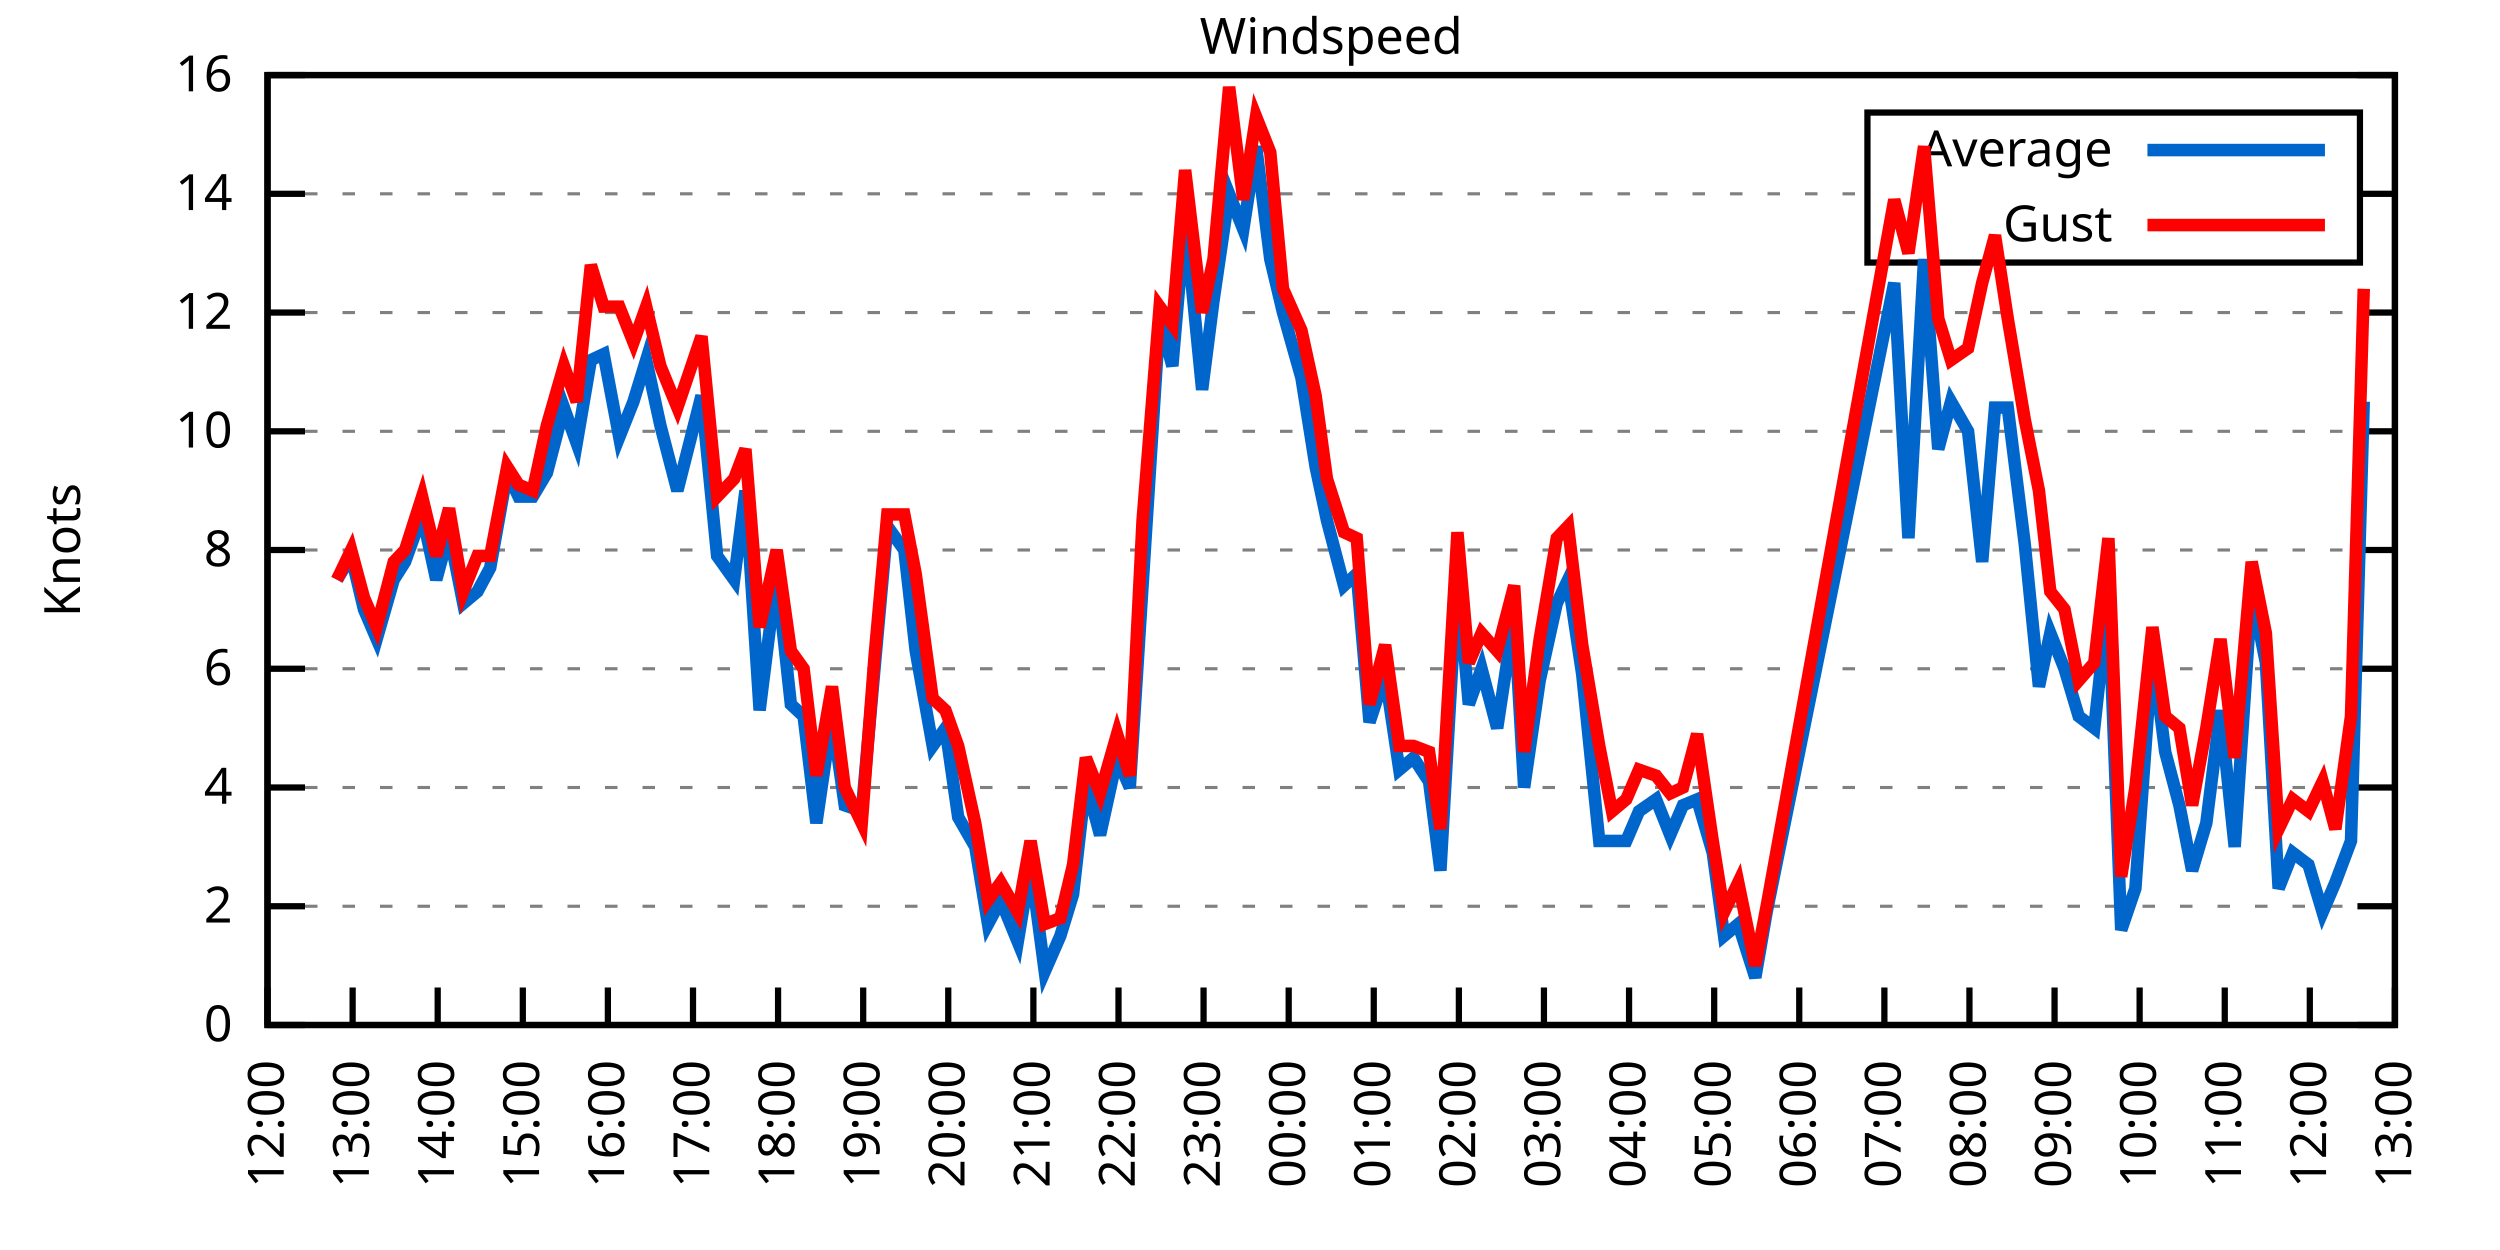
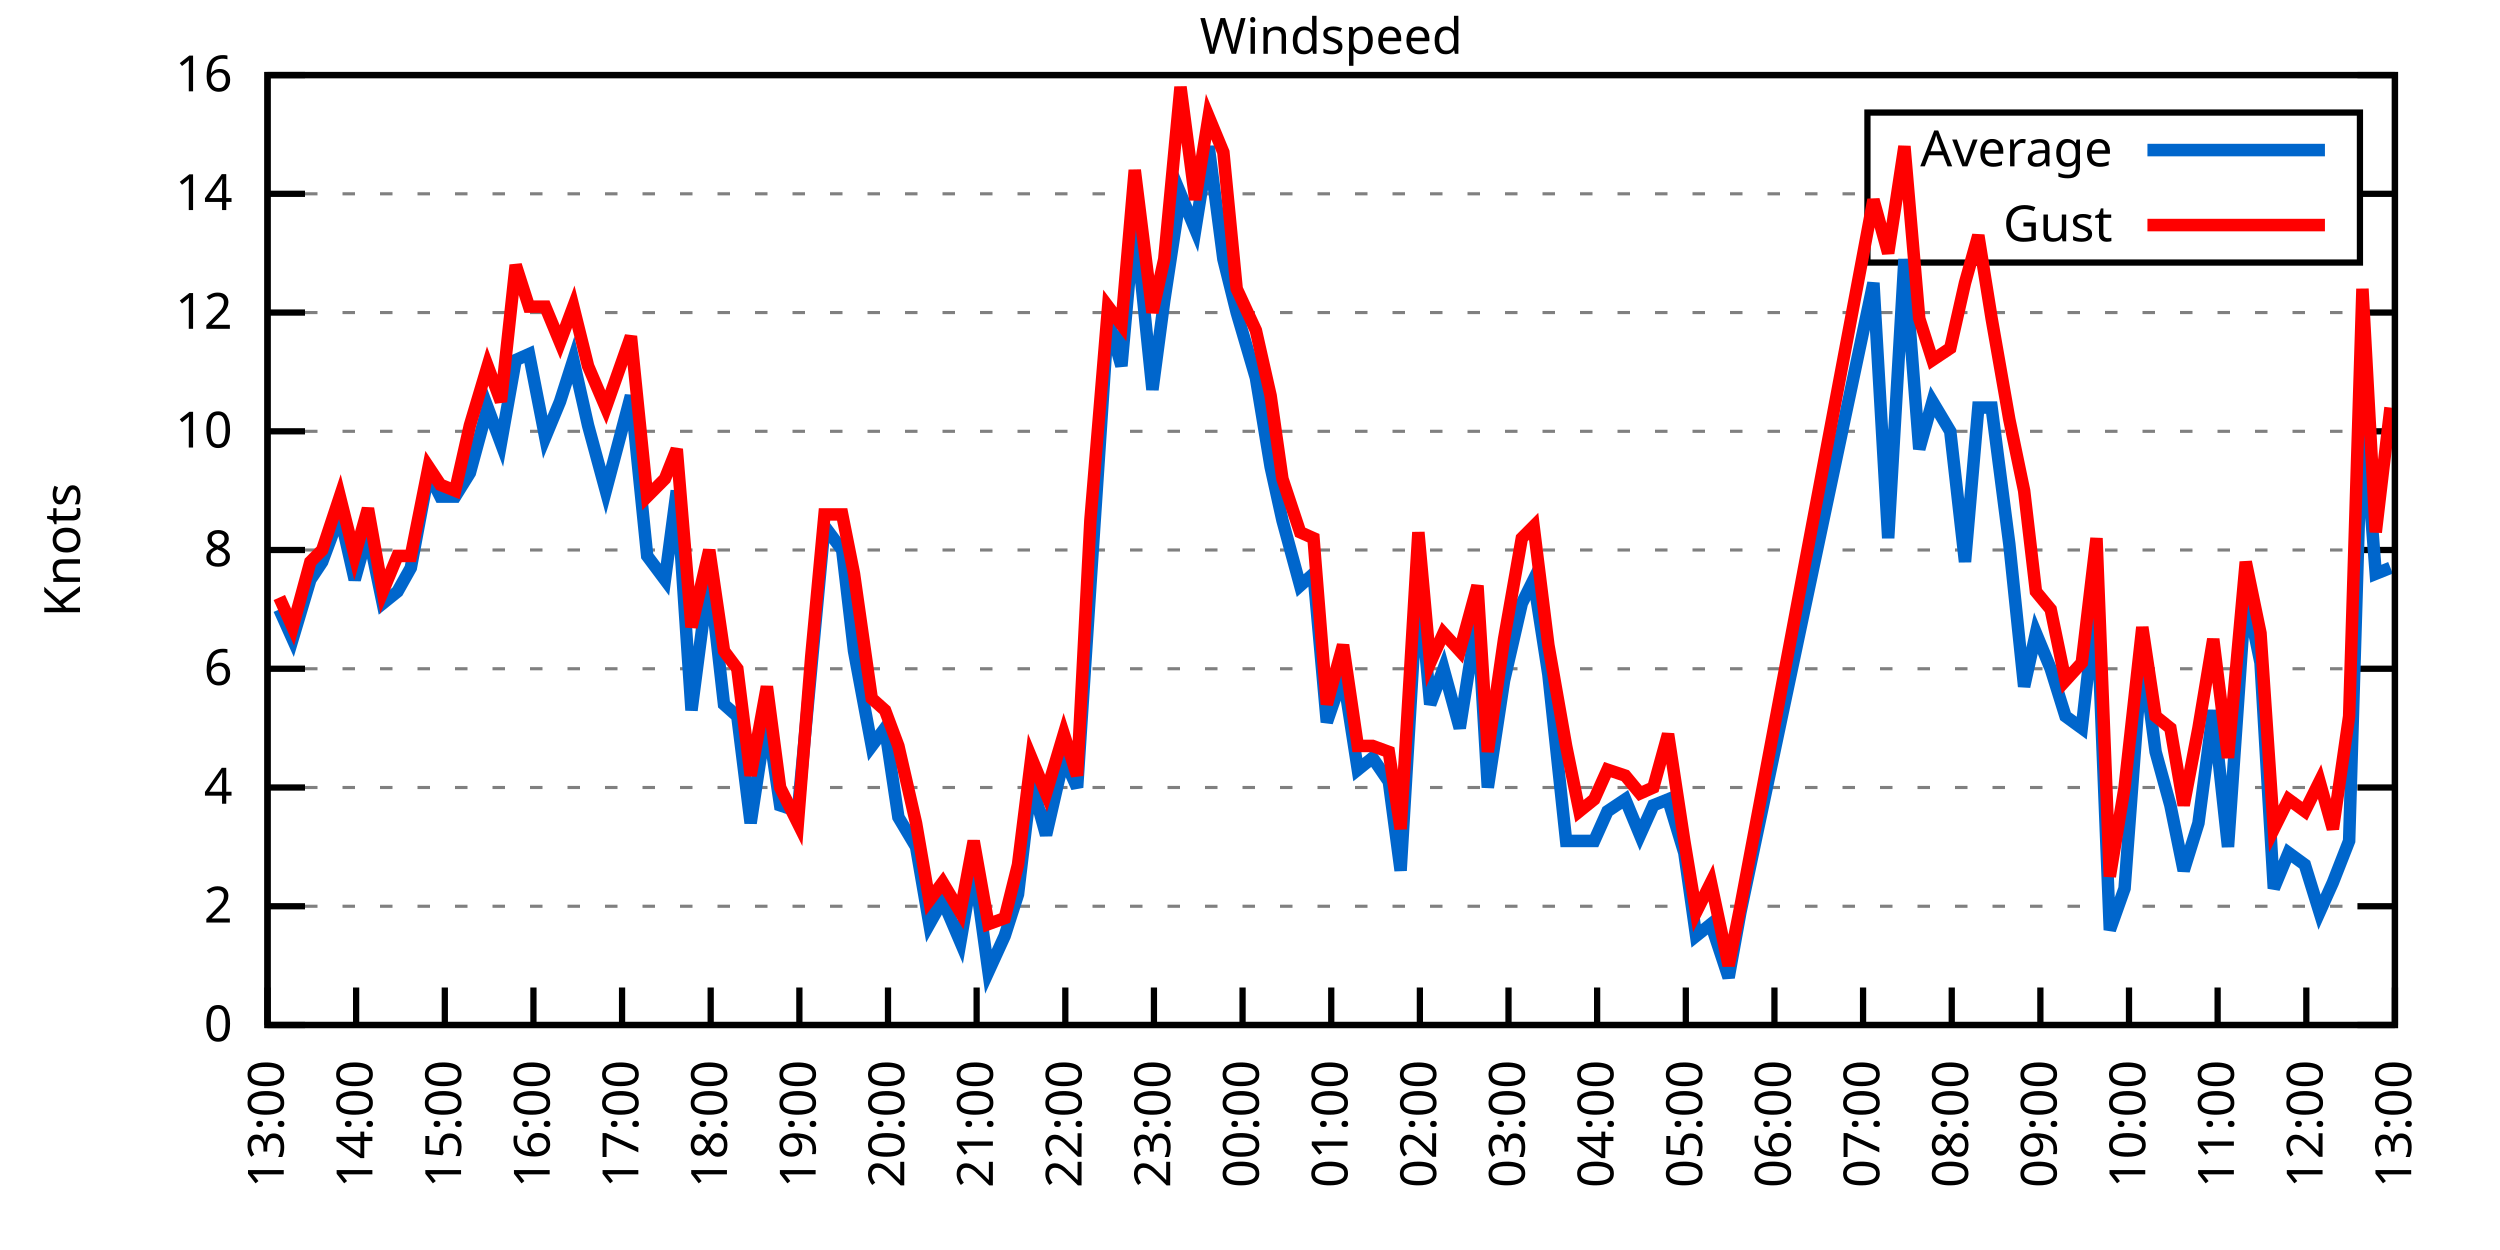
<svg xmlns="http://www.w3.org/2000/svg" xmlns:xlink="http://www.w3.org/1999/xlink" width="400" height="200" viewBox="0 0 400 200">
  <g id="gnuplot_canvas">
    <rect x="0" y="0" width="400" height="200" fill="none" />
    <defs>
      <circle id="gpDot" r="0.5" stroke-width="0.5" stroke="currentColor" />
      <path id="gpPt0" stroke-width="0.333" stroke="currentColor" d="M-1,0 h2 M0,-1 v2" />
      <path id="gpPt1" stroke-width="0.333" stroke="currentColor" d="M-1,-1 L1,1 M1,-1 L-1,1" />
      <path id="gpPt2" stroke-width="0.333" stroke="currentColor" d="M-1,0 L1,0 M0,-1 L0,1 M-1,-1 L1,1 M-1,1 L1,-1" />
      <rect id="gpPt3" stroke-width="0.333" stroke="currentColor" x="-1" y="-1" width="2" height="2" />
      <rect id="gpPt4" stroke-width="0.333" stroke="currentColor" fill="currentColor" x="-1" y="-1" width="2" height="2" />
      <circle id="gpPt5" stroke-width="0.333" stroke="currentColor" cx="0" cy="0" r="1" />
      <use xlink:href="#gpPt5" id="gpPt6" fill="currentColor" stroke="none" />
      <path id="gpPt7" stroke-width="0.333" stroke="currentColor" d="M0,-1.33 L-1.33,0.67 L1.33,0.67 z" />
      <use xlink:href="#gpPt7" id="gpPt8" fill="currentColor" stroke="none" />
      <use xlink:href="#gpPt7" id="gpPt9" stroke="currentColor" transform="rotate(180)" />
      <use xlink:href="#gpPt9" id="gpPt10" fill="currentColor" stroke="none" />
      <use xlink:href="#gpPt3" id="gpPt11" stroke="currentColor" transform="rotate(45)" />
      <use xlink:href="#gpPt11" id="gpPt12" fill="currentColor" stroke="none" />
      <path id="gpPt13" stroke-width="0.333" stroke="currentColor" d="M0,1.330 L1.265,0.411 L0.782,-1.067 L-0.782,-1.076 L-1.265,0.411 z" />
      <use xlink:href="#gpPt13" id="gpPt14" fill="currentColor" stroke="none" />
      <filter id="textbox" filterUnits="objectBoundingBox" x="0" y="0" height="1" width="1">
        <feFlood flood-color="white" flood-opacity="1" result="bgnd" />
        <feComposite in="SourceGraphic" in2="bgnd" operator="atop" />
      </filter>
      <filter id="greybox" filterUnits="objectBoundingBox" x="0" y="0" height="1" width="1">
        <feFlood flood-color="lightgrey" flood-opacity="1" result="grey" />
        <feComposite in="SourceGraphic" in2="grey" operator="atop" />
      </filter>
    </defs>
    <g fill="none" color="white" stroke="currentColor" stroke-width="1.00" stroke-linecap="butt" stroke-linejoin="miter">
</g>
    <g fill="none" color="black" stroke="currentColor" stroke-width="1.00" stroke-linecap="butt" stroke-linejoin="miter">
      <g stroke="none" shape-rendering="crispEdges">
        <polygon fill="rgb(255, 255, 255)" points="42.80,164.00 383.18,164.00 383.18,12.02 42.80,12.02 " />
      </g>
    </g>
    <g fill="none" color="black" stroke="currentColor" stroke-width="1.00" stroke-linecap="butt" stroke-linejoin="miter">
</g>
    <g fill="none" color="black" stroke="black" stroke-width="0.50" stroke-linecap="butt" stroke-linejoin="miter">
</g>
    <g fill="none" color="gray" stroke="currentColor" stroke-width="0.50" stroke-linecap="butt" stroke-linejoin="miter">
      <path stroke="gray" stroke-dasharray="2,4" class="gridline" d="M42.80,164.00 L383.19,164.00  " />
    </g>
    <g fill="none" color="gray" stroke="gray" stroke-width="1.00" stroke-linecap="butt" stroke-linejoin="miter">
</g>
    <g fill="none" color="black" stroke="currentColor" stroke-width="1.00" stroke-linecap="butt" stroke-linejoin="miter">
      <path stroke="black" d="M42.80,164.00 L48.80,164.00 M383.19,164.00 L377.19,164.00  " />
      <g transform="translate(37.20,166.60)" stroke="none" fill="black" font-family="Sans" font-size="8.00" text-anchor="end">
        <text>
          <tspan font-family="Sans"> 0</tspan>
        </text>
      </g>
    </g>
    <g fill="none" color="black" stroke="currentColor" stroke-width="1.00" stroke-linecap="butt" stroke-linejoin="miter">
</g>
    <g fill="none" color="black" stroke="black" stroke-width="0.50" stroke-linecap="butt" stroke-linejoin="miter">
</g>
    <g fill="none" color="gray" stroke="currentColor" stroke-width="0.50" stroke-linecap="butt" stroke-linejoin="miter">
      <path stroke="gray" stroke-dasharray="2,4" class="gridline" d="M42.80,145.00 L383.19,145.00  " />
    </g>
    <g fill="none" color="gray" stroke="gray" stroke-width="1.00" stroke-linecap="butt" stroke-linejoin="miter">
</g>
    <g fill="none" color="black" stroke="currentColor" stroke-width="1.00" stroke-linecap="butt" stroke-linejoin="miter">
      <path stroke="black" d="M42.80,145.00 L48.80,145.00 M383.19,145.00 L377.19,145.00  " />
      <g transform="translate(37.20,147.60)" stroke="none" fill="black" font-family="Sans" font-size="8.00" text-anchor="end">
        <text>
          <tspan font-family="Sans"> 2</tspan>
        </text>
      </g>
    </g>
    <g fill="none" color="black" stroke="currentColor" stroke-width="1.00" stroke-linecap="butt" stroke-linejoin="miter">
</g>
    <g fill="none" color="black" stroke="black" stroke-width="0.50" stroke-linecap="butt" stroke-linejoin="miter">
</g>
    <g fill="none" color="gray" stroke="currentColor" stroke-width="0.50" stroke-linecap="butt" stroke-linejoin="miter">
      <path stroke="gray" stroke-dasharray="2,4" class="gridline" d="M42.80,126.00 L383.19,126.00  " />
    </g>
    <g fill="none" color="gray" stroke="gray" stroke-width="1.00" stroke-linecap="butt" stroke-linejoin="miter">
</g>
    <g fill="none" color="black" stroke="currentColor" stroke-width="1.00" stroke-linecap="butt" stroke-linejoin="miter">
      <path stroke="black" d="M42.80,126.00 L48.80,126.00 M383.19,126.00 L377.19,126.00  " />
      <g transform="translate(37.20,128.60)" stroke="none" fill="black" font-family="Sans" font-size="8.00" text-anchor="end">
        <text>
          <tspan font-family="Sans"> 4</tspan>
        </text>
      </g>
    </g>
    <g fill="none" color="black" stroke="currentColor" stroke-width="1.00" stroke-linecap="butt" stroke-linejoin="miter">
</g>
    <g fill="none" color="black" stroke="black" stroke-width="0.50" stroke-linecap="butt" stroke-linejoin="miter">
</g>
    <g fill="none" color="gray" stroke="currentColor" stroke-width="0.50" stroke-linecap="butt" stroke-linejoin="miter">
      <path stroke="gray" stroke-dasharray="2,4" class="gridline" d="M42.80,107.00 L383.19,107.00  " />
    </g>
    <g fill="none" color="gray" stroke="gray" stroke-width="1.00" stroke-linecap="butt" stroke-linejoin="miter">
</g>
    <g fill="none" color="black" stroke="currentColor" stroke-width="1.00" stroke-linecap="butt" stroke-linejoin="miter">
      <path stroke="black" d="M42.80,107.00 L48.80,107.00 M383.19,107.00 L377.19,107.00  " />
      <g transform="translate(37.20,109.60)" stroke="none" fill="black" font-family="Sans" font-size="8.00" text-anchor="end">
        <text>
          <tspan font-family="Sans"> 6</tspan>
        </text>
      </g>
    </g>
    <g fill="none" color="black" stroke="currentColor" stroke-width="1.00" stroke-linecap="butt" stroke-linejoin="miter">
</g>
    <g fill="none" color="black" stroke="black" stroke-width="0.50" stroke-linecap="butt" stroke-linejoin="miter">
</g>
    <g fill="none" color="gray" stroke="currentColor" stroke-width="0.50" stroke-linecap="butt" stroke-linejoin="miter">
      <path stroke="gray" stroke-dasharray="2,4" class="gridline" d="M42.80,88.00 L383.19,88.00  " />
    </g>
    <g fill="none" color="gray" stroke="gray" stroke-width="1.00" stroke-linecap="butt" stroke-linejoin="miter">
</g>
    <g fill="none" color="black" stroke="currentColor" stroke-width="1.00" stroke-linecap="butt" stroke-linejoin="miter">
      <path stroke="black" d="M42.80,88.00 L48.80,88.00 M383.19,88.00 L377.19,88.00  " />
      <g transform="translate(37.20,90.60)" stroke="none" fill="black" font-family="Sans" font-size="8.00" text-anchor="end">
        <text>
          <tspan font-family="Sans"> 8</tspan>
        </text>
      </g>
    </g>
    <g fill="none" color="black" stroke="currentColor" stroke-width="1.00" stroke-linecap="butt" stroke-linejoin="miter">
</g>
    <g fill="none" color="black" stroke="black" stroke-width="0.50" stroke-linecap="butt" stroke-linejoin="miter">
</g>
    <g fill="none" color="gray" stroke="currentColor" stroke-width="0.50" stroke-linecap="butt" stroke-linejoin="miter">
      <path stroke="gray" stroke-dasharray="2,4" class="gridline" d="M42.80,69.01 L383.19,69.01  " />
    </g>
    <g fill="none" color="gray" stroke="gray" stroke-width="1.00" stroke-linecap="butt" stroke-linejoin="miter">
</g>
    <g fill="none" color="black" stroke="currentColor" stroke-width="1.00" stroke-linecap="butt" stroke-linejoin="miter">
      <path stroke="black" d="M42.80,69.01 L48.80,69.01 M383.19,69.01 L377.19,69.01  " />
      <g transform="translate(37.20,71.61)" stroke="none" fill="black" font-family="Sans" font-size="8.00" text-anchor="end">
        <text>
          <tspan font-family="Sans"> 10</tspan>
        </text>
      </g>
    </g>
    <g fill="none" color="black" stroke="currentColor" stroke-width="1.00" stroke-linecap="butt" stroke-linejoin="miter">
</g>
    <g fill="none" color="black" stroke="black" stroke-width="0.50" stroke-linecap="butt" stroke-linejoin="miter">
</g>
    <g fill="none" color="gray" stroke="currentColor" stroke-width="0.50" stroke-linecap="butt" stroke-linejoin="miter">
      <path stroke="gray" stroke-dasharray="2,4" class="gridline" d="M42.80,50.01 L383.19,50.01  " />
    </g>
    <g fill="none" color="gray" stroke="gray" stroke-width="1.00" stroke-linecap="butt" stroke-linejoin="miter">
</g>
    <g fill="none" color="black" stroke="currentColor" stroke-width="1.00" stroke-linecap="butt" stroke-linejoin="miter">
      <path stroke="black" d="M42.80,50.01 L48.80,50.01 M383.19,50.01 L377.19,50.01  " />
      <g transform="translate(37.20,52.61)" stroke="none" fill="black" font-family="Sans" font-size="8.00" text-anchor="end">
        <text>
          <tspan font-family="Sans"> 12</tspan>
        </text>
      </g>
    </g>
    <g fill="none" color="black" stroke="currentColor" stroke-width="1.00" stroke-linecap="butt" stroke-linejoin="miter">
</g>
    <g fill="none" color="black" stroke="black" stroke-width="0.50" stroke-linecap="butt" stroke-linejoin="miter">
</g>
    <g fill="none" color="gray" stroke="currentColor" stroke-width="0.50" stroke-linecap="butt" stroke-linejoin="miter">
      <path stroke="gray" stroke-dasharray="2,4" class="gridline" d="M42.80,31.01 L298.79,31.01 M377.59,31.01 L383.19,31.01  " />
    </g>
    <g fill="none" color="gray" stroke="gray" stroke-width="1.00" stroke-linecap="butt" stroke-linejoin="miter">
</g>
    <g fill="none" color="black" stroke="currentColor" stroke-width="1.00" stroke-linecap="butt" stroke-linejoin="miter">
      <path stroke="black" d="M42.80,31.01 L48.80,31.01 M383.19,31.01 L377.19,31.01  " />
      <g transform="translate(37.20,33.61)" stroke="none" fill="black" font-family="Sans" font-size="8.00" text-anchor="end">
        <text>
          <tspan font-family="Sans"> 14</tspan>
        </text>
      </g>
    </g>
    <g fill="none" color="black" stroke="currentColor" stroke-width="1.00" stroke-linecap="butt" stroke-linejoin="miter">
</g>
    <g fill="none" color="black" stroke="black" stroke-width="0.50" stroke-linecap="butt" stroke-linejoin="miter">
</g>
    <g fill="none" color="gray" stroke="currentColor" stroke-width="0.50" stroke-linecap="butt" stroke-linejoin="miter">
      <path stroke="gray" stroke-dasharray="2,4" class="gridline" d="M42.80,12.01 L383.19,12.01  " />
    </g>
    <g fill="none" color="gray" stroke="gray" stroke-width="1.00" stroke-linecap="butt" stroke-linejoin="miter">
</g>
    <g fill="none" color="black" stroke="currentColor" stroke-width="1.00" stroke-linecap="butt" stroke-linejoin="miter">
      <path stroke="black" d="M42.80,12.01 L48.80,12.01 M383.19,12.01 L377.19,12.01  " />
      <g transform="translate(37.20,14.61)" stroke="none" fill="black" font-family="Sans" font-size="8.00" text-anchor="end">
        <text>
          <tspan font-family="Sans"> 16</tspan>
        </text>
      </g>
    </g>
    <g fill="none" color="black" stroke="currentColor" stroke-width="1.00" stroke-linecap="butt" stroke-linejoin="miter">
      <path stroke="black" d="M42.80,164.00 L42.80,158.00  " />
      <g transform="translate(45.40,169.60) rotate(270.00)" stroke="none" fill="black" font-family="Sans" font-size="8.00" text-anchor="end">
        <text>
-           <tspan font-family="Sans">12:00</tspan>
-         </text>
-       </g>
-     </g>
-     <g fill="none" color="black" stroke="currentColor" stroke-width="1.00" stroke-linecap="butt" stroke-linejoin="miter">
-       <path stroke="black" d="M56.42,164.00 L56.42,158.00  " />
-       <g transform="translate(59.02,169.60) rotate(270.00)" stroke="none" fill="black" font-family="Sans" font-size="8.00" text-anchor="end">
-         <text>
          <tspan font-family="Sans">13:00</tspan>
        </text>
      </g>
    </g>
    <g fill="none" color="black" stroke="currentColor" stroke-width="1.00" stroke-linecap="butt" stroke-linejoin="miter">
-       <path stroke="black" d="M70.03,164.00 L70.03,158.00  " />
-       <g transform="translate(72.63,169.60) rotate(270.00)" stroke="none" fill="black" font-family="Sans" font-size="8.00" text-anchor="end">
+       <path stroke="black" d="M56.98,164.00 L56.98,158.00  " />
+       <g transform="translate(59.58,169.60) rotate(270.00)" stroke="none" fill="black" font-family="Sans" font-size="8.00" text-anchor="end">
        <text>
          <tspan font-family="Sans">14:00</tspan>
        </text>
      </g>
    </g>
    <g fill="none" color="black" stroke="currentColor" stroke-width="1.00" stroke-linecap="butt" stroke-linejoin="miter">
-       <path stroke="black" d="M83.65,164.00 L83.65,158.00  " />
-       <g transform="translate(86.25,169.60) rotate(270.00)" stroke="none" fill="black" font-family="Sans" font-size="8.00" text-anchor="end">
+       <path stroke="black" d="M71.17,164.00 L71.17,158.00  " />
+       <g transform="translate(73.77,169.60) rotate(270.00)" stroke="none" fill="black" font-family="Sans" font-size="8.00" text-anchor="end">
        <text>
          <tspan font-family="Sans">15:00</tspan>
        </text>
      </g>
    </g>
    <g fill="none" color="black" stroke="currentColor" stroke-width="1.00" stroke-linecap="butt" stroke-linejoin="miter">
-       <path stroke="black" d="M97.26,164.00 L97.26,158.00  " />
-       <g transform="translate(99.86,169.60) rotate(270.00)" stroke="none" fill="black" font-family="Sans" font-size="8.00" text-anchor="end">
+       <path stroke="black" d="M85.35,164.00 L85.35,158.00  " />
+       <g transform="translate(87.95,169.60) rotate(270.00)" stroke="none" fill="black" font-family="Sans" font-size="8.00" text-anchor="end">
        <text>
          <tspan font-family="Sans">16:00</tspan>
        </text>
      </g>
    </g>
    <g fill="none" color="black" stroke="currentColor" stroke-width="1.00" stroke-linecap="butt" stroke-linejoin="miter">
-       <path stroke="black" d="M110.88,164.00 L110.88,158.00  " />
-       <g transform="translate(113.48,169.60) rotate(270.00)" stroke="none" fill="black" font-family="Sans" font-size="8.00" text-anchor="end">
+       <path stroke="black" d="M99.53,164.00 L99.53,158.00  " />
+       <g transform="translate(102.13,169.60) rotate(270.00)" stroke="none" fill="black" font-family="Sans" font-size="8.00" text-anchor="end">
        <text>
          <tspan font-family="Sans">17:00</tspan>
        </text>
      </g>
    </g>
    <g fill="none" color="black" stroke="currentColor" stroke-width="1.00" stroke-linecap="butt" stroke-linejoin="miter">
-       <path stroke="black" d="M124.49,164.00 L124.49,158.00  " />
-       <g transform="translate(127.09,169.60) rotate(270.00)" stroke="none" fill="black" font-family="Sans" font-size="8.00" text-anchor="end">
+       <path stroke="black" d="M113.71,164.00 L113.71,158.00  " />
+       <g transform="translate(116.31,169.60) rotate(270.00)" stroke="none" fill="black" font-family="Sans" font-size="8.00" text-anchor="end">
        <text>
          <tspan font-family="Sans">18:00</tspan>
        </text>
      </g>
    </g>
    <g fill="none" color="black" stroke="currentColor" stroke-width="1.00" stroke-linecap="butt" stroke-linejoin="miter">
-       <path stroke="black" d="M138.11,164.00 L138.11,158.00  " />
-       <g transform="translate(140.71,169.60) rotate(270.00)" stroke="none" fill="black" font-family="Sans" font-size="8.00" text-anchor="end">
+       <path stroke="black" d="M127.90,164.00 L127.90,158.00  " />
+       <g transform="translate(130.50,169.60) rotate(270.00)" stroke="none" fill="black" font-family="Sans" font-size="8.00" text-anchor="end">
        <text>
          <tspan font-family="Sans">19:00</tspan>
        </text>
      </g>
    </g>
    <g fill="none" color="black" stroke="currentColor" stroke-width="1.00" stroke-linecap="butt" stroke-linejoin="miter">
-       <path stroke="black" d="M151.72,164.00 L151.72,158.00  " />
-       <g transform="translate(154.32,169.60) rotate(270.00)" stroke="none" fill="black" font-family="Sans" font-size="8.00" text-anchor="end">
+       <path stroke="black" d="M142.08,164.00 L142.08,158.00  " />
+       <g transform="translate(144.68,169.60) rotate(270.00)" stroke="none" fill="black" font-family="Sans" font-size="8.00" text-anchor="end">
        <text>
          <tspan font-family="Sans">20:00</tspan>
        </text>
      </g>
    </g>
    <g fill="none" color="black" stroke="currentColor" stroke-width="1.00" stroke-linecap="butt" stroke-linejoin="miter">
-       <path stroke="black" d="M165.34,164.00 L165.34,158.00  " />
-       <g transform="translate(167.94,169.60) rotate(270.00)" stroke="none" fill="black" font-family="Sans" font-size="8.00" text-anchor="end">
+       <path stroke="black" d="M156.26,164.00 L156.26,158.00  " />
+       <g transform="translate(158.86,169.60) rotate(270.00)" stroke="none" fill="black" font-family="Sans" font-size="8.00" text-anchor="end">
        <text>
          <tspan font-family="Sans">21:00</tspan>
        </text>
      </g>
    </g>
    <g fill="none" color="black" stroke="currentColor" stroke-width="1.00" stroke-linecap="butt" stroke-linejoin="miter">
-       <path stroke="black" d="M178.96,164.00 L178.96,158.00  " />
-       <g transform="translate(181.56,169.60) rotate(270.00)" stroke="none" fill="black" font-family="Sans" font-size="8.00" text-anchor="end">
+       <path stroke="black" d="M170.45,164.00 L170.45,158.00  " />
+       <g transform="translate(173.05,169.60) rotate(270.00)" stroke="none" fill="black" font-family="Sans" font-size="8.00" text-anchor="end">
        <text>
          <tspan font-family="Sans">22:00</tspan>
        </text>
      </g>
    </g>
    <g fill="none" color="black" stroke="currentColor" stroke-width="1.00" stroke-linecap="butt" stroke-linejoin="miter">
-       <path stroke="black" d="M192.57,164.00 L192.57,158.00  " />
-       <g transform="translate(195.17,169.60) rotate(270.00)" stroke="none" fill="black" font-family="Sans" font-size="8.00" text-anchor="end">
+       <path stroke="black" d="M184.63,164.00 L184.63,158.00  " />
+       <g transform="translate(187.23,169.60) rotate(270.00)" stroke="none" fill="black" font-family="Sans" font-size="8.00" text-anchor="end">
        <text>
          <tspan font-family="Sans">23:00</tspan>
        </text>
      </g>
    </g>
    <g fill="none" color="black" stroke="currentColor" stroke-width="1.00" stroke-linecap="butt" stroke-linejoin="miter">
-       <path stroke="black" d="M206.19,164.00 L206.19,158.00  " />
-       <g transform="translate(208.79,169.60) rotate(270.00)" stroke="none" fill="black" font-family="Sans" font-size="8.00" text-anchor="end">
+       <path stroke="black" d="M198.81,164.00 L198.81,158.00  " />
+       <g transform="translate(201.41,169.60) rotate(270.00)" stroke="none" fill="black" font-family="Sans" font-size="8.00" text-anchor="end">
        <text>
          <tspan font-family="Sans">00:00</tspan>
        </text>
      </g>
    </g>
    <g fill="none" color="black" stroke="currentColor" stroke-width="1.00" stroke-linecap="butt" stroke-linejoin="miter">
-       <path stroke="black" d="M219.80,164.00 L219.80,158.00  " />
-       <g transform="translate(222.40,169.60) rotate(270.00)" stroke="none" fill="black" font-family="Sans" font-size="8.00" text-anchor="end">
+       <path stroke="black" d="M213.00,164.00 L213.00,158.00  " />
+       <g transform="translate(215.60,169.60) rotate(270.00)" stroke="none" fill="black" font-family="Sans" font-size="8.00" text-anchor="end">
        <text>
          <tspan font-family="Sans">01:00</tspan>
        </text>
      </g>
    </g>
    <g fill="none" color="black" stroke="currentColor" stroke-width="1.00" stroke-linecap="butt" stroke-linejoin="miter">
-       <path stroke="black" d="M233.42,164.00 L233.42,158.00  " />
-       <g transform="translate(236.02,169.60) rotate(270.00)" stroke="none" fill="black" font-family="Sans" font-size="8.00" text-anchor="end">
+       <path stroke="black" d="M227.18,164.00 L227.18,158.00  " />
+       <g transform="translate(229.78,169.60) rotate(270.00)" stroke="none" fill="black" font-family="Sans" font-size="8.00" text-anchor="end">
        <text>
          <tspan font-family="Sans">02:00</tspan>
        </text>
      </g>
    </g>
    <g fill="none" color="black" stroke="currentColor" stroke-width="1.00" stroke-linecap="butt" stroke-linejoin="miter">
-       <path stroke="black" d="M247.03,164.00 L247.03,158.00  " />
-       <g transform="translate(249.63,169.60) rotate(270.00)" stroke="none" fill="black" font-family="Sans" font-size="8.00" text-anchor="end">
+       <path stroke="black" d="M241.36,164.00 L241.36,158.00  " />
+       <g transform="translate(243.96,169.60) rotate(270.00)" stroke="none" fill="black" font-family="Sans" font-size="8.00" text-anchor="end">
        <text>
          <tspan font-family="Sans">03:00</tspan>
        </text>
      </g>
    </g>
    <g fill="none" color="black" stroke="currentColor" stroke-width="1.00" stroke-linecap="butt" stroke-linejoin="miter">
-       <path stroke="black" d="M260.65,164.00 L260.65,158.00  " />
-       <g transform="translate(263.25,169.60) rotate(270.00)" stroke="none" fill="black" font-family="Sans" font-size="8.00" text-anchor="end">
+       <path stroke="black" d="M255.54,164.00 L255.54,158.00  " />
+       <g transform="translate(258.14,169.60) rotate(270.00)" stroke="none" fill="black" font-family="Sans" font-size="8.00" text-anchor="end">
        <text>
          <tspan font-family="Sans">04:00</tspan>
        </text>
      </g>
    </g>
    <g fill="none" color="black" stroke="currentColor" stroke-width="1.00" stroke-linecap="butt" stroke-linejoin="miter">
-       <path stroke="black" d="M274.27,164.00 L274.27,158.00  " />
-       <g transform="translate(276.87,169.60) rotate(270.00)" stroke="none" fill="black" font-family="Sans" font-size="8.00" text-anchor="end">
+       <path stroke="black" d="M269.73,164.00 L269.73,158.00  " />
+       <g transform="translate(272.33,169.60) rotate(270.00)" stroke="none" fill="black" font-family="Sans" font-size="8.00" text-anchor="end">
        <text>
          <tspan font-family="Sans">05:00</tspan>
        </text>
      </g>
    </g>
    <g fill="none" color="black" stroke="currentColor" stroke-width="1.00" stroke-linecap="butt" stroke-linejoin="miter">
-       <path stroke="black" d="M287.88,164.00 L287.88,158.00  " />
-       <g transform="translate(290.48,169.60) rotate(270.00)" stroke="none" fill="black" font-family="Sans" font-size="8.00" text-anchor="end">
+       <path stroke="black" d="M283.91,164.00 L283.91,158.00  " />
+       <g transform="translate(286.51,169.60) rotate(270.00)" stroke="none" fill="black" font-family="Sans" font-size="8.00" text-anchor="end">
        <text>
          <tspan font-family="Sans">06:00</tspan>
        </text>
      </g>
    </g>
    <g fill="none" color="black" stroke="currentColor" stroke-width="1.00" stroke-linecap="butt" stroke-linejoin="miter">
-       <path stroke="black" d="M301.50,164.00 L301.50,158.00  " />
-       <g transform="translate(304.10,169.60) rotate(270.00)" stroke="none" fill="black" font-family="Sans" font-size="8.00" text-anchor="end">
+       <path stroke="black" d="M298.09,164.00 L298.09,158.00  " />
+       <g transform="translate(300.69,169.60) rotate(270.00)" stroke="none" fill="black" font-family="Sans" font-size="8.00" text-anchor="end">
        <text>
          <tspan font-family="Sans">07:00</tspan>
        </text>
      </g>
    </g>
    <g fill="none" color="black" stroke="currentColor" stroke-width="1.00" stroke-linecap="butt" stroke-linejoin="miter">
-       <path stroke="black" d="M315.11,164.00 L315.11,158.00  " />
-       <g transform="translate(317.71,169.60) rotate(270.00)" stroke="none" fill="black" font-family="Sans" font-size="8.00" text-anchor="end">
+       <path stroke="black" d="M312.28,164.00 L312.28,158.00  " />
+       <g transform="translate(314.88,169.60) rotate(270.00)" stroke="none" fill="black" font-family="Sans" font-size="8.00" text-anchor="end">
        <text>
          <tspan font-family="Sans">08:00</tspan>
        </text>
      </g>
    </g>
    <g fill="none" color="black" stroke="currentColor" stroke-width="1.00" stroke-linecap="butt" stroke-linejoin="miter">
-       <path stroke="black" d="M328.73,164.00 L328.73,158.00  " />
-       <g transform="translate(331.33,169.60) rotate(270.00)" stroke="none" fill="black" font-family="Sans" font-size="8.00" text-anchor="end">
+       <path stroke="black" d="M326.46,164.00 L326.46,158.00  " />
+       <g transform="translate(329.06,169.60) rotate(270.00)" stroke="none" fill="black" font-family="Sans" font-size="8.00" text-anchor="end">
        <text>
          <tspan font-family="Sans">09:00</tspan>
        </text>
      </g>
    </g>
    <g fill="none" color="black" stroke="currentColor" stroke-width="1.00" stroke-linecap="butt" stroke-linejoin="miter">
-       <path stroke="black" d="M342.34,164.00 L342.34,158.00  " />
-       <g transform="translate(344.94,169.60) rotate(270.00)" stroke="none" fill="black" font-family="Sans" font-size="8.00" text-anchor="end">
+       <path stroke="black" d="M340.64,164.00 L340.64,158.00  " />
+       <g transform="translate(343.24,169.60) rotate(270.00)" stroke="none" fill="black" font-family="Sans" font-size="8.00" text-anchor="end">
        <text>
          <tspan font-family="Sans">10:00</tspan>
        </text>
      </g>
    </g>
    <g fill="none" color="black" stroke="currentColor" stroke-width="1.00" stroke-linecap="butt" stroke-linejoin="miter">
-       <path stroke="black" d="M355.96,164.00 L355.96,158.00  " />
-       <g transform="translate(358.56,169.60) rotate(270.00)" stroke="none" fill="black" font-family="Sans" font-size="8.00" text-anchor="end">
+       <path stroke="black" d="M354.82,164.00 L354.82,158.00  " />
+       <g transform="translate(357.42,169.60) rotate(270.00)" stroke="none" fill="black" font-family="Sans" font-size="8.00" text-anchor="end">
        <text>
          <tspan font-family="Sans">11:00</tspan>
        </text>
      </g>
    </g>
    <g fill="none" color="black" stroke="currentColor" stroke-width="1.00" stroke-linecap="butt" stroke-linejoin="miter">
-       <path stroke="black" d="M369.57,164.00 L369.57,158.00  " />
-       <g transform="translate(372.17,169.60) rotate(270.00)" stroke="none" fill="black" font-family="Sans" font-size="8.00" text-anchor="end">
+       <path stroke="black" d="M369.01,164.00 L369.01,158.00  " />
+       <g transform="translate(371.61,169.60) rotate(270.00)" stroke="none" fill="black" font-family="Sans" font-size="8.00" text-anchor="end">
        <text>
          <tspan font-family="Sans">12:00</tspan>
        </text>
      </g>
    </g>
    <g fill="none" color="black" stroke="currentColor" stroke-width="1.00" stroke-linecap="butt" stroke-linejoin="miter">
      <path stroke="black" d="M383.19,164.00 L383.19,158.00  " />
      <g transform="translate(385.79,169.60) rotate(270.00)" stroke="none" fill="black" font-family="Sans" font-size="8.00" text-anchor="end">
        <text>
          <tspan font-family="Sans">13:00</tspan>
        </text>
      </g>
    </g>
    <g fill="none" color="black" stroke="currentColor" stroke-width="1.00" stroke-linecap="butt" stroke-linejoin="miter">
</g>
    <g fill="none" color="black" stroke="currentColor" stroke-width="1.00" stroke-linecap="butt" stroke-linejoin="miter">
      <path stroke="black" d="M42.80,12.01 L42.80,164.00 L383.19,164.00 L383.19,12.01 L42.80,12.01 Z  " />
    </g>
    <g fill="none" color="black" stroke="currentColor" stroke-width="1.00" stroke-linecap="butt" stroke-linejoin="miter">
</g>
    <g fill="none" color="black" stroke="currentColor" stroke-width="1.00" stroke-linecap="butt" stroke-linejoin="miter">
      <path stroke="black" d="M298.79,42.01 L298.79,18.01 L377.59,18.01 L377.59,42.01 L298.79,42.01 Z  " />
    </g>
    <g id="Windspeed_plot_1">
      <g fill="none" color="white" stroke="black" stroke-width="2.00" stroke-linecap="butt" stroke-linejoin="miter">
</g>
      <g fill="none" color="black" stroke="currentColor" stroke-width="2.00" stroke-linecap="butt" stroke-linejoin="miter">
        <g transform="translate(337.99,26.61)" stroke="none" fill="black" font-family="Sans" font-size="8.00" text-anchor="end">
          <text>
            <tspan font-family="Sans">Average</tspan>
          </text>
        </g>
      </g>
      <g fill="none" color="black" stroke="currentColor" stroke-width="2.00" stroke-linecap="butt" stroke-linejoin="miter">
-         <path stroke="rgb(  0, 102, 204)" d="M343.59,24.01 L371.99,24.01 M53.92,92.75 L56.19,88.95 L58.23,97.50 L60.27,102.25 L63.00,92.75 L64.81,89.90   L67.54,82.31 L69.80,92.75 L71.85,85.16 L74.12,96.55 L76.39,94.65 L78.43,90.85 L81.15,75.66 L82.97,79.46   L85.24,79.46 L87.50,75.66 L90.23,65.21 L92.27,70.91 L94.54,57.61 L96.58,56.66 L99.08,69.96 L101.35,64.26   L103.39,57.61 L105.66,68.06 L108.38,78.51 L112.24,63.31 L114.74,88.95 L117.46,92.75 L119.27,78.51 L121.54,113.65   L124.27,91.80 L126.54,112.70 L128.58,114.60 L130.62,131.70 L133.12,114.60 L135.16,128.85 L137.88,129.80 L139.92,107.00   L141.97,84.21 L144.69,88.00 L146.51,104.15 L149.23,119.35 L151.27,116.50 L153.31,130.75 L156.04,135.50 L158.08,147.85   L160.12,144.05 L162.84,150.70 L164.89,138.35 L167.16,155.45 L169.65,149.75 L171.69,143.10 L173.74,125.05 L176.01,133.60   L178.73,121.25 L180.77,126.00 L182.81,93.70 L185.54,50.96 L187.58,58.56 L189.62,34.81 L192.34,62.36 L194.16,48.11   L196.66,31.01 L198.93,36.71 L200.97,23.41 L203.24,41.46 L205.28,50.01 L208.23,60.46 L210.50,74.71 L212.31,83.26   L215.04,93.70 L217.08,91.80 L219.12,115.55 L221.62,107.95 L223.89,123.15 L226.16,121.25 L228.65,125.05 L230.47,139.30   L233.19,91.80 L235.01,112.70 L237.05,107.00 L239.55,116.50 L242.27,98.45 L243.86,126.00 L246.35,108.90 L249.08,96.55   L250.89,92.75 L253.16,107.95 L255.88,134.55 L257.93,134.55 L260.20,134.55 L262.24,129.80 L264.96,127.90 L267.23,133.60   L269.27,128.85 L271.54,127.90 L274.04,136.45 L275.85,149.75 L278.12,147.85 L280.85,156.40 L282.66,145.95 L303.08,45.26   L305.35,86.11 L307.85,41.46 L310.12,71.86 L312.16,64.26 L314.89,69.01 L317.15,89.90 L319.20,65.21 L321.24,65.21   L323.96,87.06 L326.23,109.85 L328.05,101.30 L330.32,107.00 L332.59,114.60 L335.08,116.50 L337.35,95.60 L339.39,148.80   L341.66,142.15 L344.39,104.15 L346.43,120.30 L348.70,128.85 L350.74,139.30 L353.01,131.70 L355.28,113.65 L357.55,135.50   L360.27,94.65 L362.54,106.05 L364.58,142.15 L366.85,136.45 L369.35,138.35 L371.62,145.95 L373.66,141.20 L376.16,134.55   L378.20,64.26  " />
+         <path stroke="rgb(  0, 102, 204)" d="M343.59,24.01 L371.99,24.01 M44.69,97.50 L46.82,102.25 L49.66,92.75 L51.55,89.90 L54.38,82.31 L56.75,92.75   L58.87,85.16 L61.24,96.55 L63.60,94.65 L65.73,90.85 L68.57,75.66 L70.46,79.46 L72.82,79.46 L75.18,75.66   L78.02,65.21 L80.15,70.91 L82.51,57.61 L84.64,56.66 L87.24,69.96 L89.60,64.26 L91.73,57.61 L94.09,68.06   L96.93,78.51 L100.95,63.31 L103.55,88.95 L106.39,92.75 L108.28,78.51 L110.64,113.65 L113.48,91.80 L115.84,112.70   L117.97,114.60 L120.10,131.70 L122.70,114.60 L124.82,128.85 L127.66,129.80 L129.79,107.00 L131.92,84.21 L134.75,88.00   L136.64,104.15 L139.48,119.35 L141.61,116.50 L143.74,130.75 L146.57,135.50 L148.70,147.85 L150.83,144.05 L153.66,150.70   L155.79,138.35 L158.15,155.45 L160.75,149.75 L162.88,143.10 L165.01,125.05 L167.37,133.60 L170.21,121.25 L172.34,126.00   L174.46,93.70 L177.30,50.96 L179.43,58.56 L181.56,34.81 L184.39,62.36 L186.28,48.11 L188.88,31.01 L191.25,36.71   L193.38,23.41 L195.74,41.46 L197.87,50.01 L200.94,60.46 L203.30,74.71 L205.19,83.26 L208.03,93.70 L210.16,91.80   L212.29,115.55 L214.89,107.95 L217.25,123.15 L219.61,121.25 L222.21,125.05 L224.10,139.30 L226.94,91.80 L228.83,112.70   L230.96,107.00 L233.56,116.50 L236.40,98.45 L238.05,126.00 L240.65,108.90 L243.49,96.55 L245.38,92.75 L247.74,107.95   L250.58,134.55 L252.71,134.55 L255.07,134.55 L257.20,129.80 L260.04,127.90 L262.40,133.60 L264.53,128.85 L266.89,127.90   L269.49,136.45 L271.38,149.75 L273.75,147.85 L276.58,156.40 L278.47,145.95 L299.75,45.26 L302.11,86.11 L304.71,41.46   L307.08,71.86 L309.20,64.26 L312.04,69.01 L314.40,89.90 L316.53,65.21 L318.66,65.21 L321.49,87.06 L323.86,109.85   L325.75,101.30 L328.11,107.00 L330.48,114.60 L333.08,116.50 L335.44,95.60 L337.57,148.80 L339.93,142.15 L342.77,104.15   L344.90,120.30 L347.26,128.85 L349.39,139.30 L351.75,131.70 L354.12,113.65 L356.48,135.50 L359.32,94.65 L361.68,106.05   L363.81,142.15 L366.17,136.45 L368.77,138.35 L371.13,145.95 L373.26,141.20 L375.86,134.55 L377.99,64.26 L380.12,91.80   L382.48,90.85  " />
      </g>
    </g>
    <g id="Windspeed_plot_2">
      <g fill="none" color="black" stroke="currentColor" stroke-width="2.00" stroke-linecap="butt" stroke-linejoin="miter">
        <g transform="translate(337.99,38.61)" stroke="none" fill="black" font-family="Sans" font-size="8.00" text-anchor="end">
          <text>
            <tspan font-family="Sans">Gust</tspan>
          </text>
        </g>
      </g>
      <g fill="none" color="black" stroke="currentColor" stroke-width="2.00" stroke-linecap="butt" stroke-linejoin="miter">
-         <path stroke="rgb(255,   0,   0)" d="M343.59,36.01 L371.99,36.01 M53.92,92.75 L56.19,88.00 L58.23,95.60 L60.27,100.35 L63.00,89.90 L64.81,88.00   L67.54,79.46 L69.80,88.95 L71.85,81.36 L74.12,94.65 L76.39,88.95 L78.43,88.95 L81.15,74.71 L82.97,77.56   L85.24,78.51 L87.50,68.06 L90.23,58.56 L92.27,64.26 L94.54,42.41 L96.58,49.06 L99.08,49.06 L101.35,54.76   L103.39,49.06 L105.66,58.56 L108.38,65.21 L112.24,53.81 L114.74,79.46 L117.46,76.61 L119.27,71.86 L121.54,100.35   L124.27,88.00 L126.54,104.15 L128.58,107.00 L130.62,124.10 L133.12,109.85 L135.16,126.00 L137.88,131.70 L139.92,105.10   L141.97,82.31 L144.69,82.31 L146.51,91.80 L149.23,111.75 L151.27,113.65 L153.31,119.35 L156.04,131.70 L158.08,144.05   L160.12,141.20 L162.84,145.95 L164.89,134.55 L167.16,147.85 L169.65,146.90 L171.69,138.35 L173.74,121.25 L176.01,126.95   L178.73,117.45 L180.77,124.10 L182.81,83.26 L185.54,49.06 L187.58,51.91 L189.62,27.21 L192.34,50.01 L194.16,41.46   L196.66,13.91 L198.93,31.96 L200.97,18.66 L203.24,24.36 L205.28,46.21 L208.23,52.86 L210.50,63.31 L212.31,76.61   L215.04,85.16 L217.08,86.11 L219.12,112.70 L221.62,103.20 L223.89,119.35 L226.16,119.35 L228.65,120.30 L230.47,132.65   L233.19,85.16 L235.01,106.05 L237.05,101.30 L239.55,104.15 L242.27,93.70 L243.86,120.30 L246.35,102.25 L249.08,86.11   L250.89,84.21 L253.16,103.20 L255.88,119.35 L257.93,129.80 L260.20,127.90 L262.24,123.15 L264.96,124.10 L267.23,126.95   L269.27,126.00 L271.54,117.45 L274.04,134.55 L275.85,145.95 L278.12,141.20 L280.85,154.50 L282.66,145.00 L303.08,31.96   L305.35,40.51 L307.85,23.41 L310.12,50.96 L312.16,57.61 L314.89,55.71 L317.15,45.26 L319.20,37.66 L321.24,50.96   L323.96,67.11 L326.23,78.51 L328.05,94.65 L330.32,97.50 L332.59,108.90 L335.08,106.05 L337.35,86.11 L339.39,140.25   L341.66,126.00 L344.39,100.35 L346.43,114.60 L348.70,116.50 L350.74,128.85 L353.01,116.50 L355.28,102.25 L357.55,121.25   L360.27,89.90 L362.54,101.30 L364.58,132.65 L366.85,127.90 L369.35,129.80 L371.62,125.05 L373.66,132.65 L376.16,114.60   L378.20,46.21  " />
+         <path stroke="rgb(255,   0,   0)" d="M343.59,36.01 L371.99,36.01 M44.69,95.60 L46.82,100.35 L49.66,89.90 L51.55,88.00 L54.38,79.46 L56.75,88.95   L58.87,81.36 L61.24,94.65 L63.60,88.95 L65.73,88.95 L68.57,74.71 L70.46,77.56 L72.82,78.51 L75.18,68.06   L78.02,58.56 L80.15,64.26 L82.51,42.41 L84.64,49.06 L87.24,49.06 L89.60,54.76 L91.73,49.06 L94.09,58.56   L96.93,65.21 L100.95,53.81 L103.55,79.46 L106.39,76.61 L108.28,71.86 L110.64,100.35 L113.48,88.00 L115.84,104.15   L117.97,107.00 L120.10,124.10 L122.70,109.85 L124.82,126.00 L127.66,131.70 L129.79,105.10 L131.92,82.31 L134.75,82.31   L136.64,91.80 L139.48,111.75 L141.61,113.65 L143.74,119.35 L146.57,131.70 L148.70,144.05 L150.83,141.20 L153.66,145.95   L155.79,134.55 L158.15,147.85 L160.75,146.90 L162.88,138.35 L165.01,121.25 L167.37,126.95 L170.21,117.45 L172.34,124.10   L174.46,83.26 L177.30,49.06 L179.43,51.91 L181.56,27.21 L184.39,50.01 L186.28,41.46 L188.88,13.91 L191.25,31.96   L193.38,18.66 L195.74,24.36 L197.87,46.21 L200.94,52.86 L203.30,63.31 L205.19,76.61 L208.03,85.16 L210.16,86.11   L212.29,112.70 L214.89,103.20 L217.25,119.35 L219.61,119.35 L222.21,120.30 L224.10,132.65 L226.94,85.16 L228.83,106.05   L230.96,101.30 L233.56,104.15 L236.40,93.70 L238.05,120.30 L240.65,102.25 L243.49,86.11 L245.38,84.21 L247.74,103.20   L250.58,119.35 L252.71,129.80 L255.07,127.90 L257.20,123.15 L260.04,124.10 L262.40,126.95 L264.53,126.00 L266.89,117.45   L269.49,134.55 L271.38,145.95 L273.75,141.20 L276.58,154.50 L278.47,145.00 L299.75,31.96 L302.11,40.51 L304.71,23.41   L307.08,50.96 L309.20,57.61 L312.04,55.71 L314.40,45.26 L316.53,37.66 L318.66,50.96 L321.49,67.11 L323.86,78.51   L325.75,94.65 L328.11,97.50 L330.48,108.90 L333.08,106.05 L335.44,86.11 L337.57,140.25 L339.93,126.00 L342.77,100.35   L344.90,114.60 L347.26,116.50 L349.39,128.85 L351.75,116.50 L354.12,102.25 L356.48,121.25 L359.32,89.90 L361.68,101.30   L363.81,132.65 L366.17,127.90 L368.77,129.80 L371.13,125.05 L373.26,132.65 L375.86,114.60 L377.99,46.21 L380.12,85.16   L382.48,65.21  " />
      </g>
    </g>
    <g fill="none" color="black" stroke="currentColor" stroke-width="2.00" stroke-linecap="butt" stroke-linejoin="miter">
</g>
    <g fill="none" color="black" stroke="black" stroke-width="1.00" stroke-linecap="butt" stroke-linejoin="miter">
</g>
    <g fill="none" color="black" stroke="currentColor" stroke-width="1.00" stroke-linecap="butt" stroke-linejoin="miter">
      <path stroke="black" d="M42.80,12.01 L42.80,164.00 L383.19,164.00 L383.19,12.01 L42.80,12.01 Z  " />
      <g transform="translate(12.80,88.01) rotate(270.00)" stroke="none" fill="black" font-family="Sans" font-size="8.00" text-anchor="middle">
        <text>
          <tspan font-family="Sans">Knots</tspan>
        </text>
      </g>
    </g>
    <g fill="none" color="black" stroke="currentColor" stroke-width="1.00" stroke-linecap="butt" stroke-linejoin="miter">
</g>
    <g fill="none" color="black" stroke="currentColor" stroke-width="1.00" stroke-linecap="butt" stroke-linejoin="miter">
      <g transform="translate(212.99,8.61)" stroke="none" fill="black" font-family="Sans" font-size="8.00" text-anchor="middle">
        <text>
          <tspan font-family="Sans">Windspeed</tspan>
        </text>
      </g>
    </g>
    <g fill="none" color="black" stroke="currentColor" stroke-width="1.00" stroke-linecap="butt" stroke-linejoin="miter">
</g>
  </g>
</svg>
